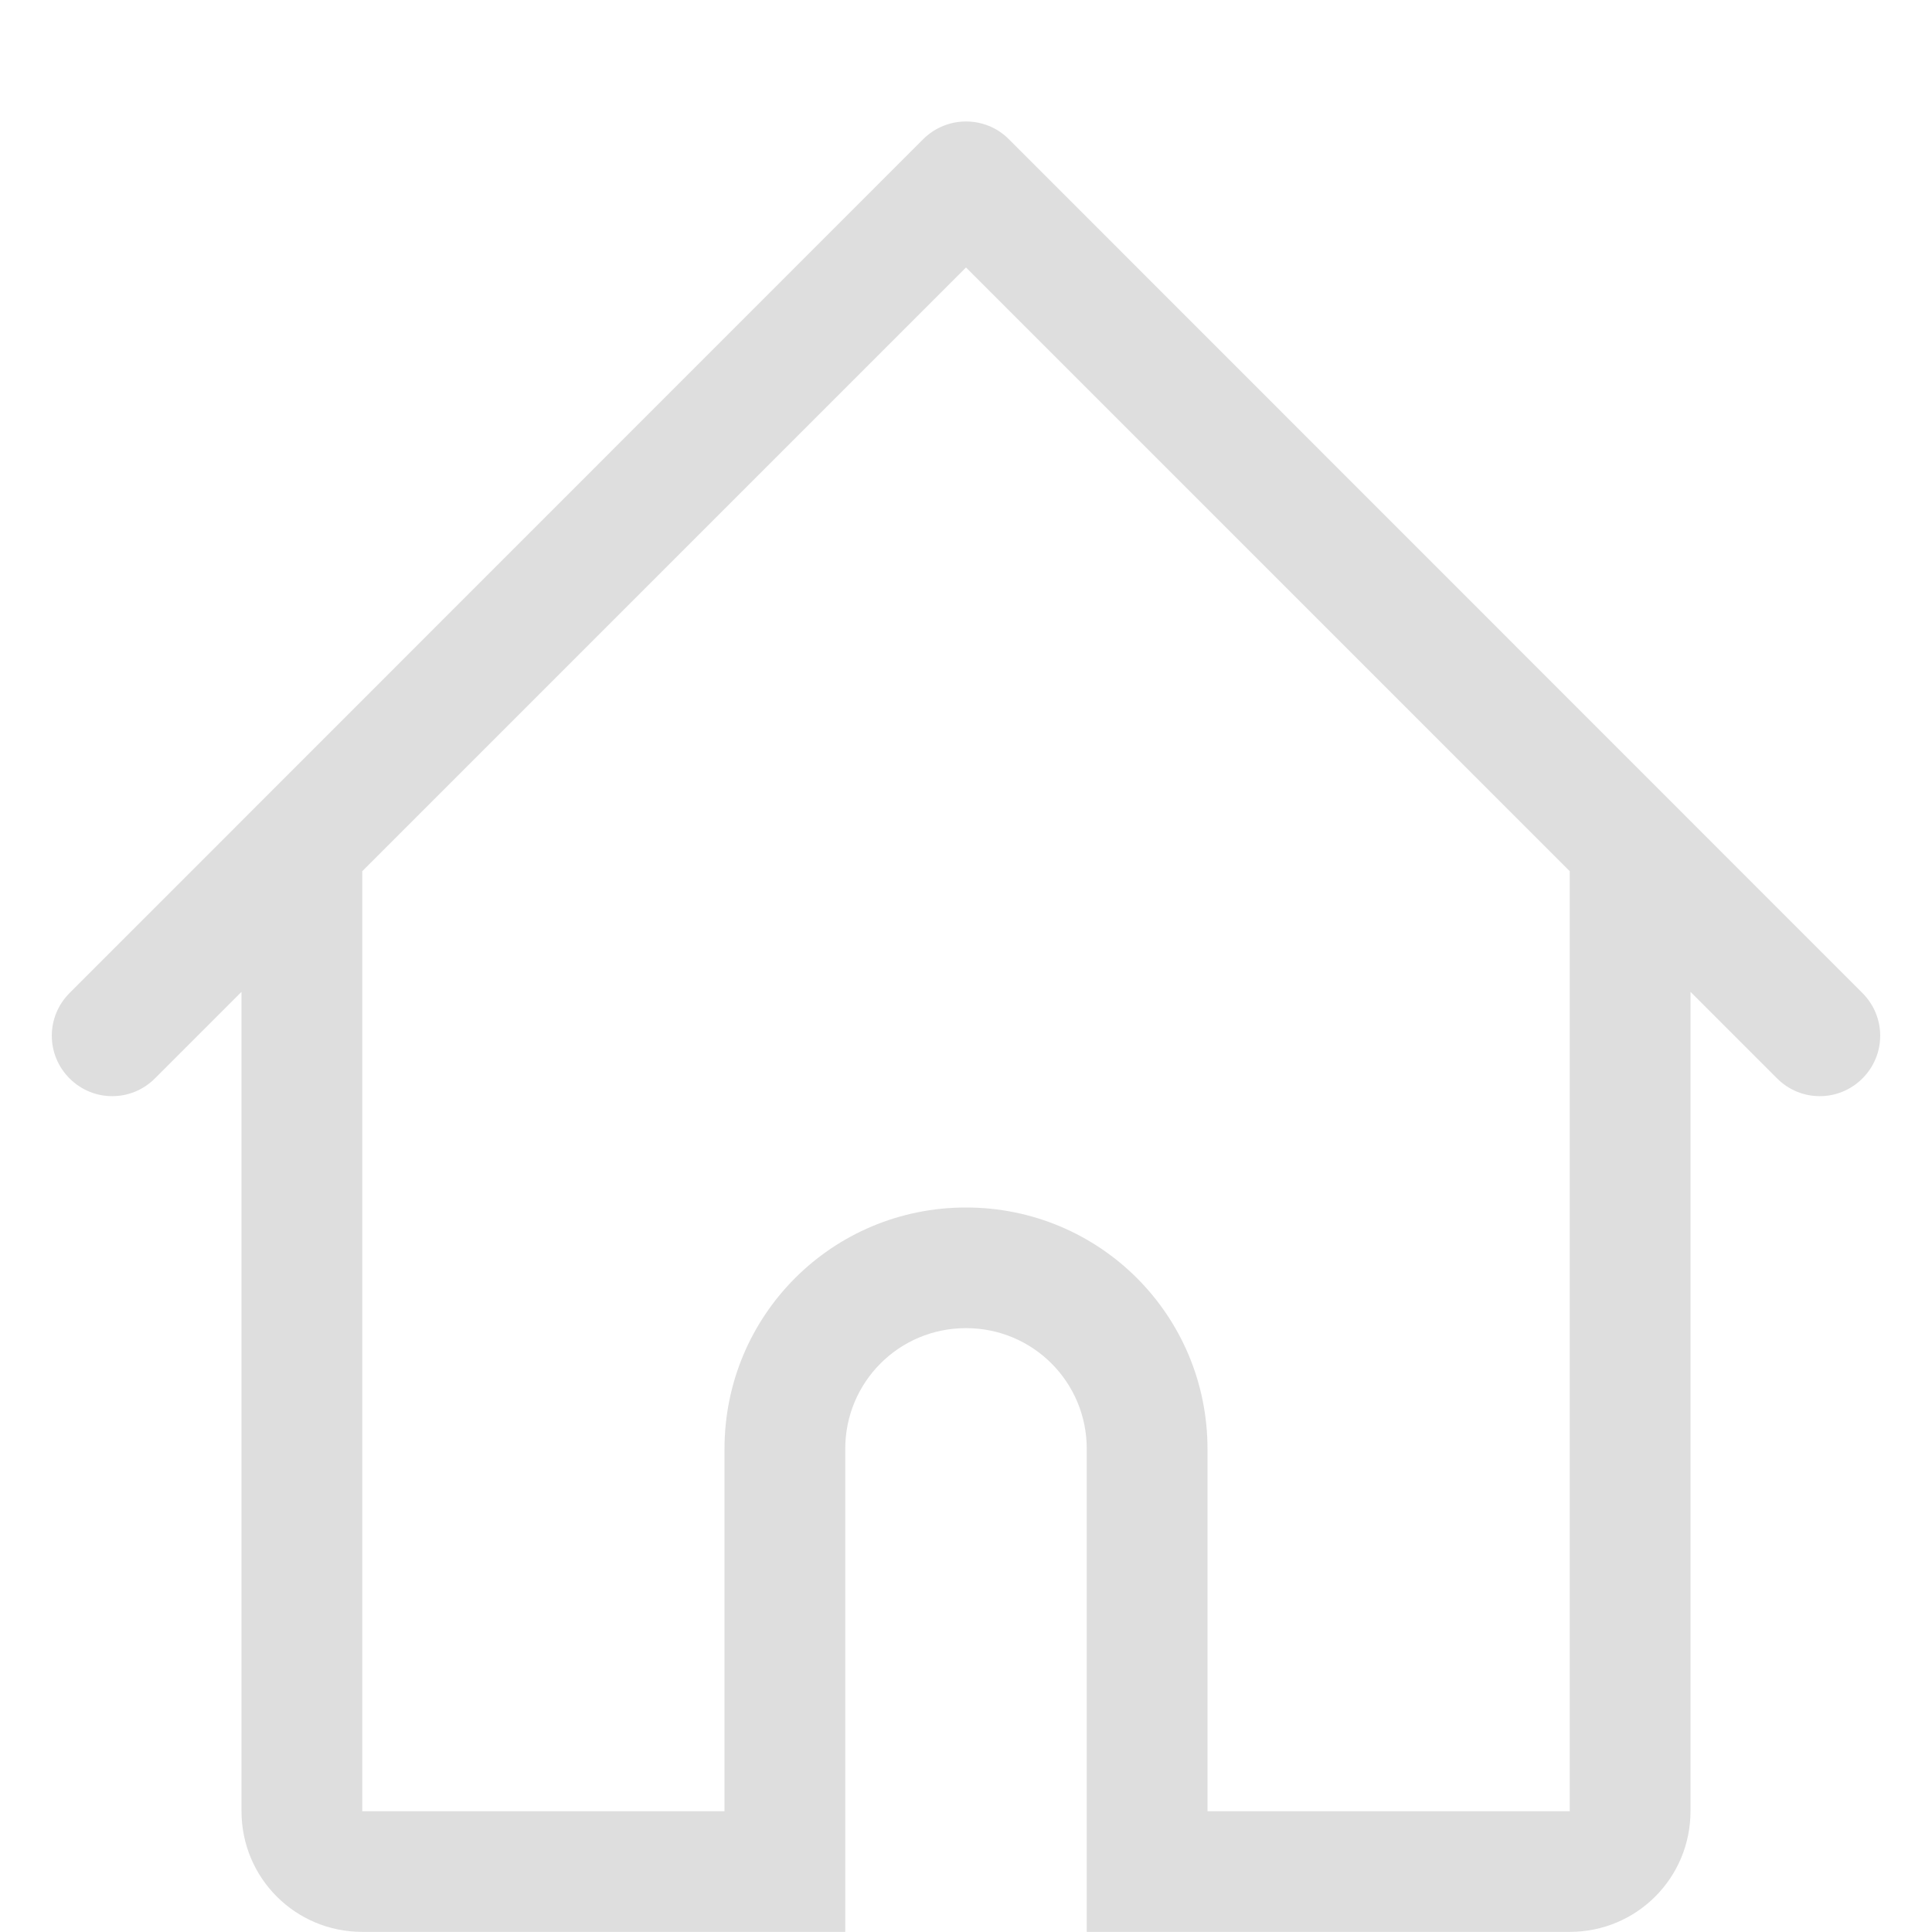
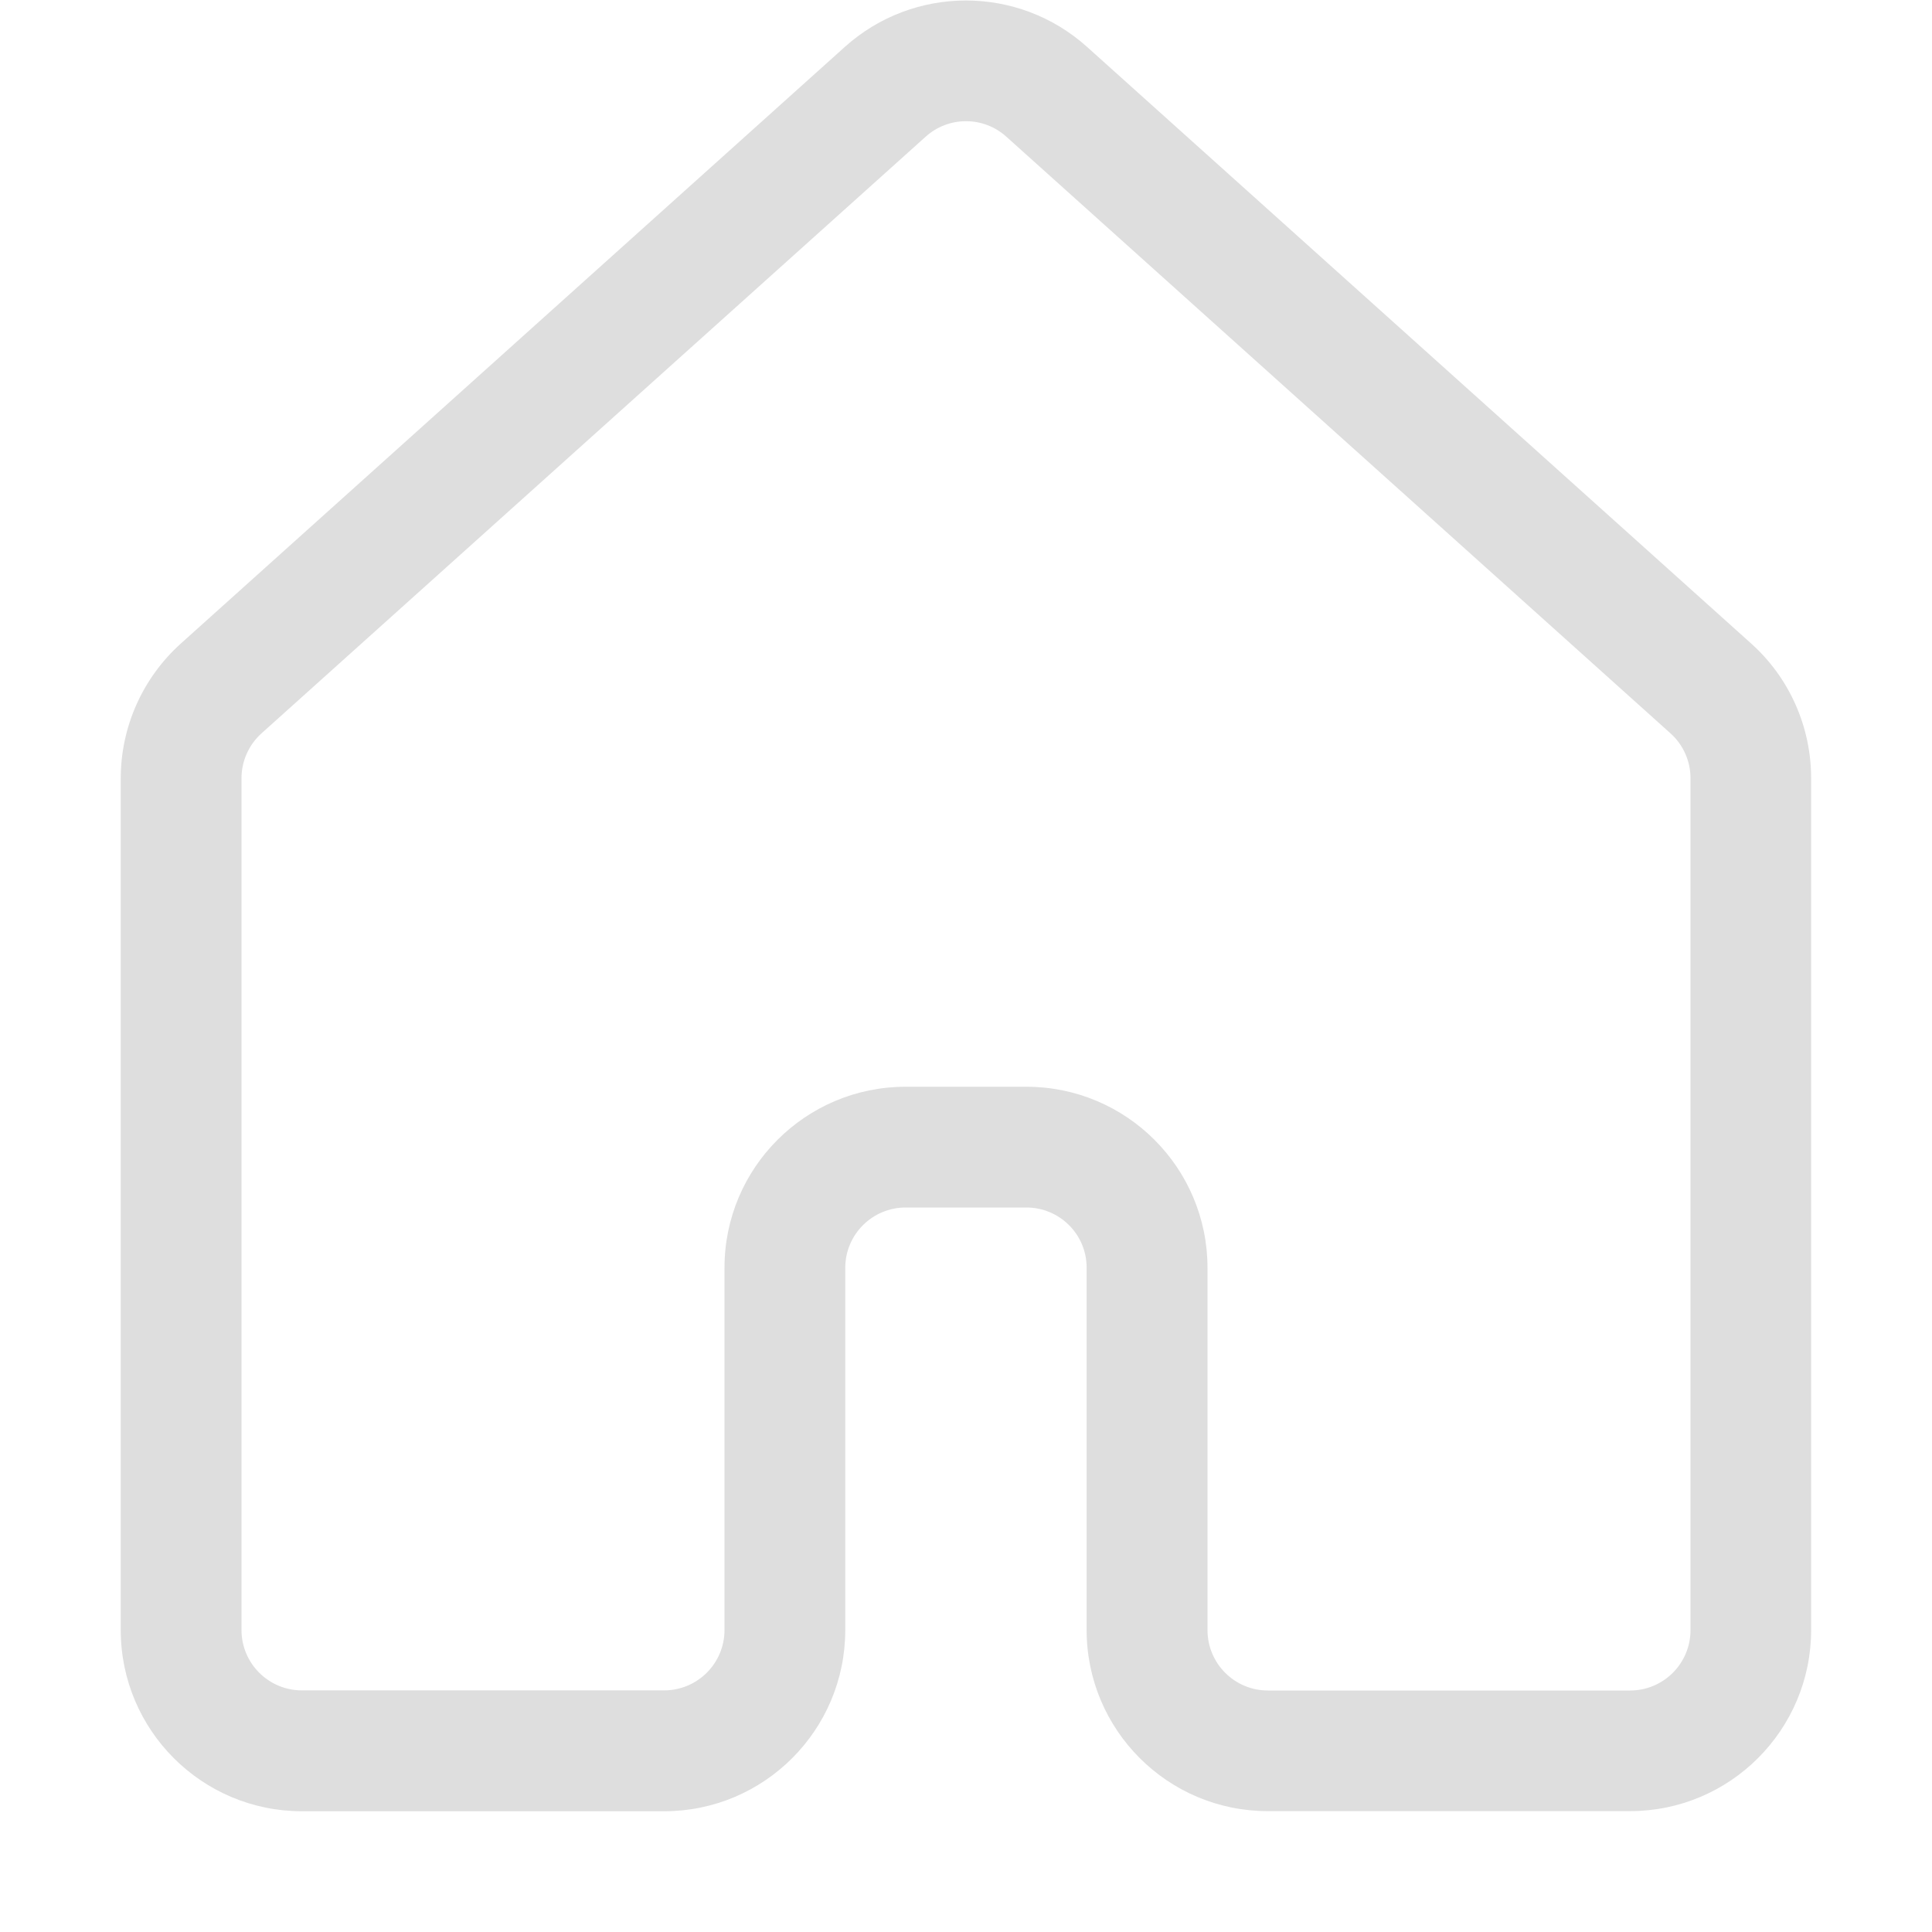
- <svg xmlns="http://www.w3.org/2000/svg" width="16" height="16" version="1.1">
-   <defs>
-     <style id="current-color-scheme" type="text/css">.ColorScheme-Text { color:#dedede; }</style>
-   </defs>
-   <path d="m8 1.006c-0.128 0-0.256 0.049-0.354 0.146l-7.07 7.072c-0.196 0.196-0.196 0.511 0 0.707 0.196 0.196 0.511 0.196 0.707 0l0.717-0.717v4.785 1 1c0 0.554 0.446 1 1 1h1 2 1v-4c0-0.554 0.446-1 1-1s1 0.446 1 1v4h1 1 1 1c0.554 0 1-0.446 1-1v-1-1-1-3.785l0.717 0.717c0.196 0.196 0.511 0.196 0.707 0s0.196-0.511 0-0.707l-7.07-7.072c-0.098-0.098-0.226-0.146-0.354-0.146zm0 1.209 5 5v4.785 1 1 1h-1-1-1v-3c0-1.108-0.892-2-2-2s-2 0.892-2 2v3h-1-1-1v-1-1-1-4.785l5-5z" fill="#dedede" />
+ <svg xmlns="http://www.w3.org/2000/svg" width="16" height="16" viewBox="0 0 16 16" version="1.1" id="svg1">
+   <defs id="defs1" />
+   <g id="layer1">
+     <path d="m 6.997,0.388 c 0.57,-0.512 1.435,-0.512 2.005,0 l 5.5,4.941 c 0.317,0.284 0.497,0.69 0.497,1.116 v 7.054 c 0,0.828 -0.672,1.5 -1.5,1.5 h -3 c -0.828,0 -1.5,-0.672 -1.5,-1.5 v -3 C 9,10.224 8.776,10 8.5,10 h -1 c -0.276,0 -0.5,0.224 -0.5,0.5 v 3 c 0,0.828 -0.672,1.5 -1.5,1.5 h -3 c -0.828,0 -1.5,-0.672 -1.5,-1.5 V 6.446 c 0,-0.426 0.181,-0.831 0.497,-1.116 z m 1.337,0.744 c -0.19,-0.171 -0.478,-0.171 -0.668,0 l -5.5,4.941 C 2.06,6.168 2,6.304 2,6.445 v 7.054 c 0,0.276 0.224,0.5 0.5,0.5 h 3 c 0.276,0 0.5,-0.224 0.5,-0.5 v -3 C 6,9.671 6.672,9 7.5,9 h 1 c 0.828,0 1.5,0.671 1.5,1.5 v 3 c 0,0.276 0.224,0.5 0.5,0.5 h 3 c 0.276,0 0.5,-0.224 0.5,-0.5 V 6.445 c 0,-0.142 -0.06,-0.277 -0.166,-0.372 z" style="fill:#dedede;fill-opacity:1" id="path1" />
+   </g>
</svg>
